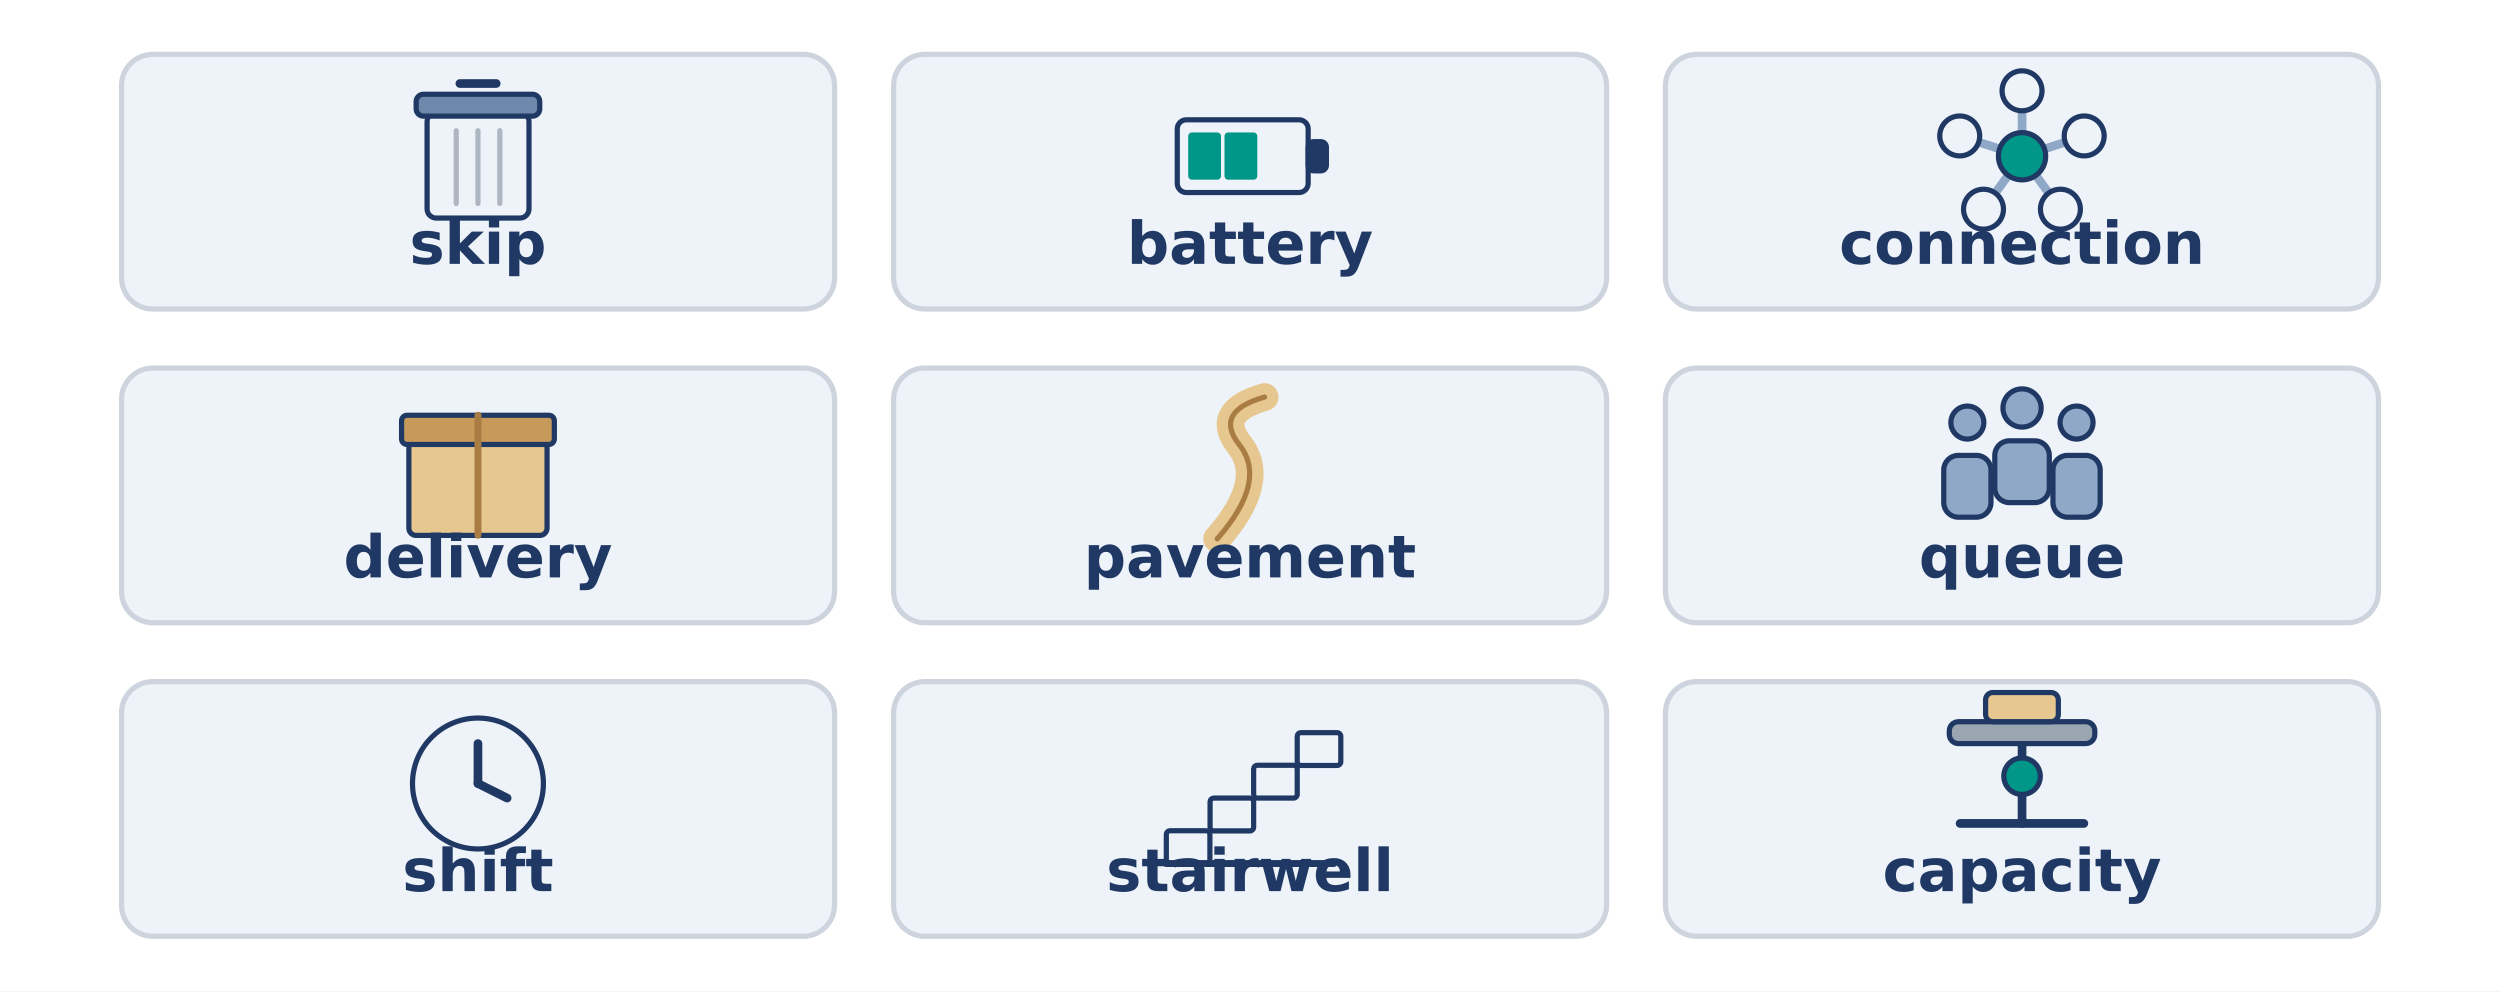
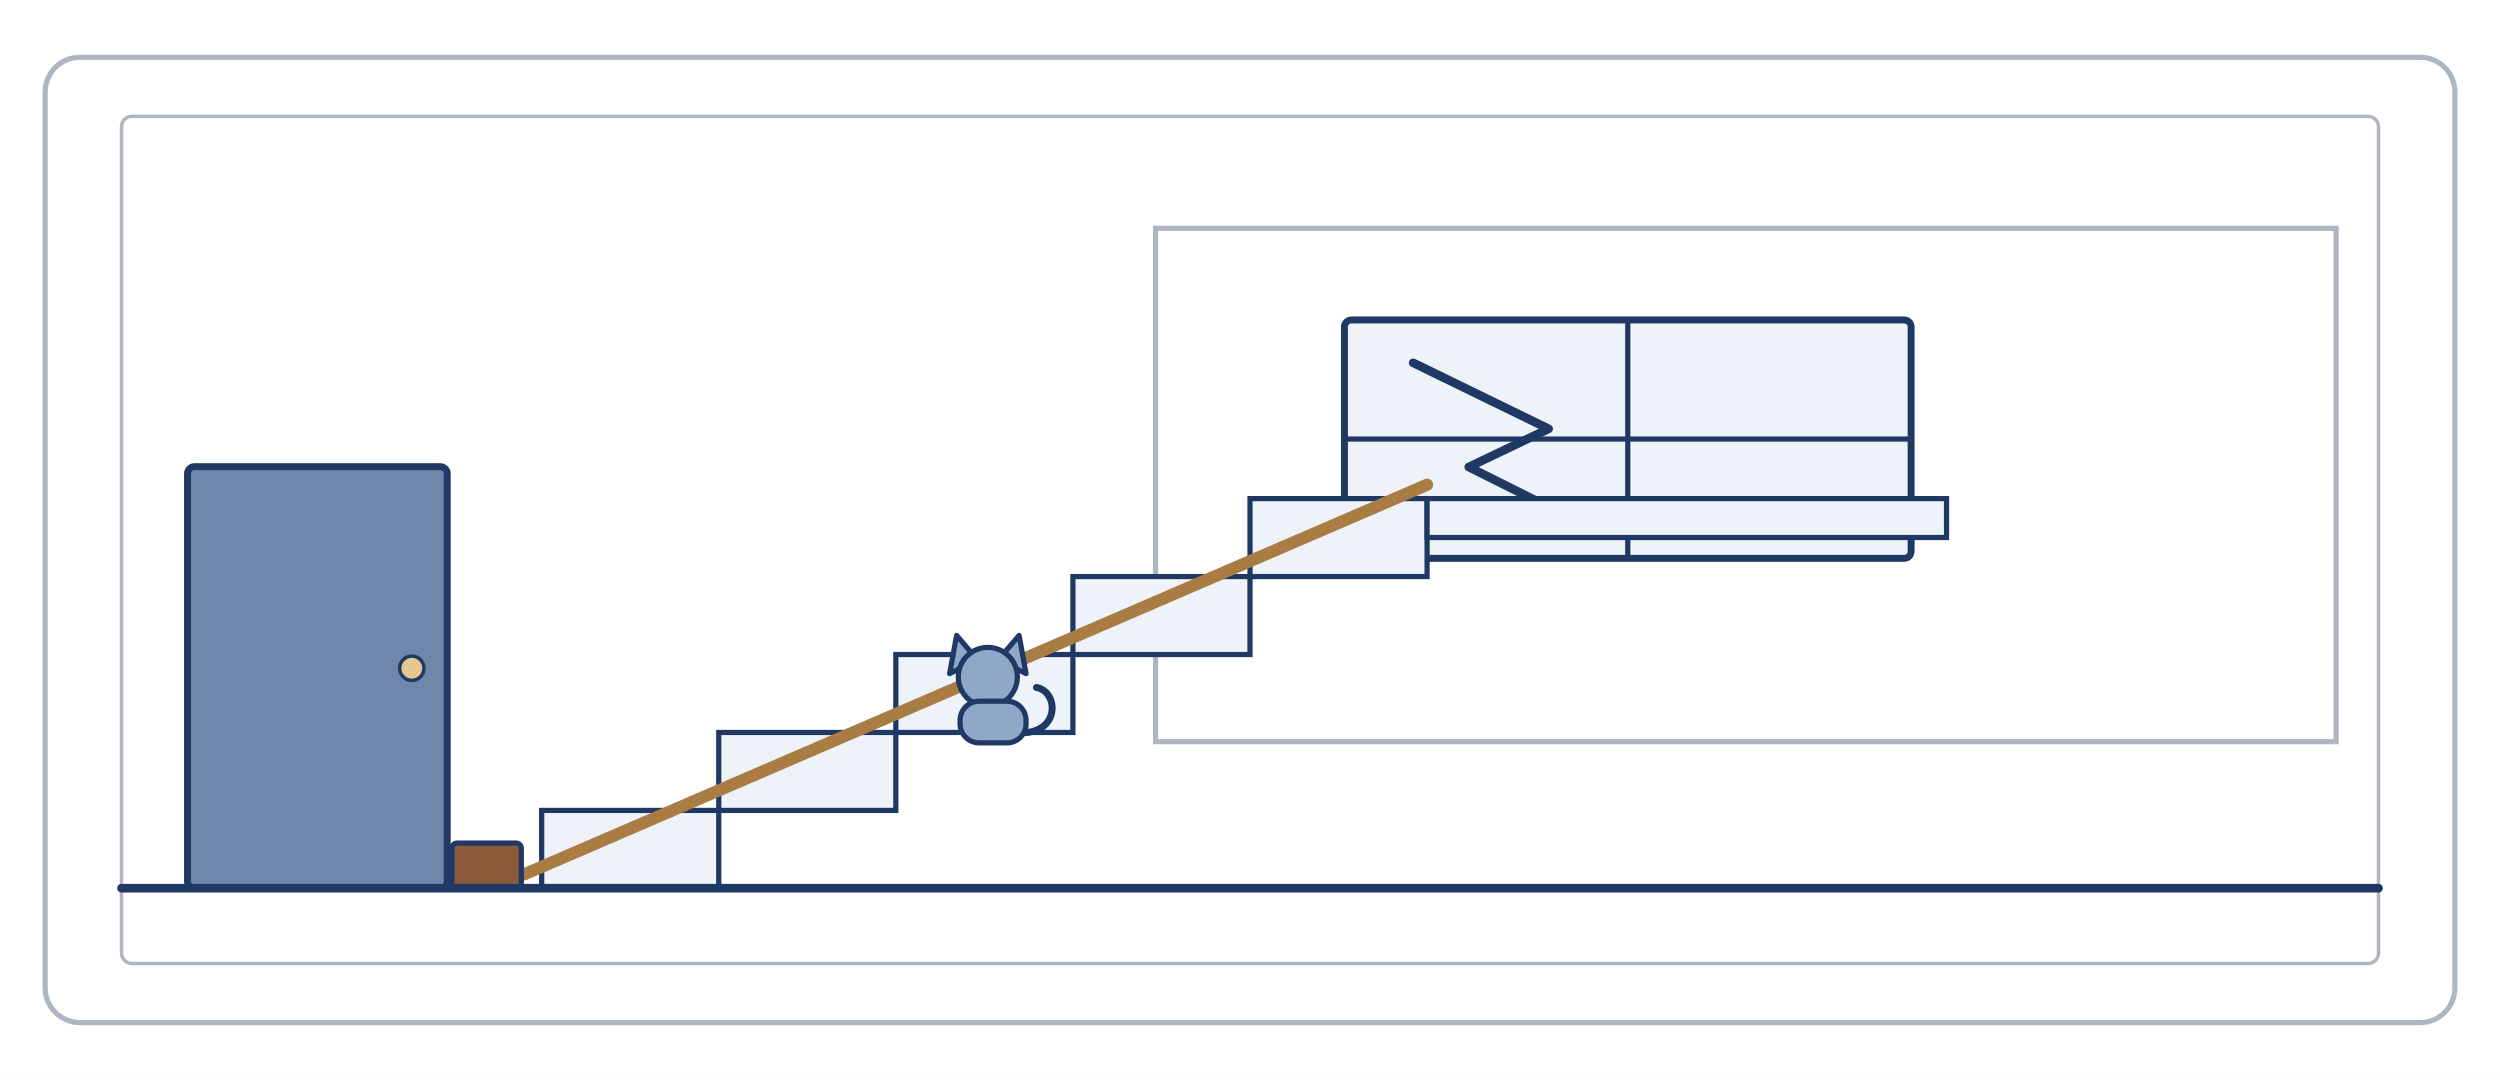
- <svg xmlns="http://www.w3.org/2000/svg" width="1440" height="571" viewBox="0 0 1440 571">
-   <rect width="1440" height="571" fill="#FFFFFF" />
-   <rect x="70.0" y="31.3" width="410.7" height="146.7" rx="18" fill="#EEF3F9" stroke="#CED4DD" stroke-width="3" />
-   <rect x="246.0" y="64.8" width="58.7" height="60.8" rx="5.238" fill="#EEF3F9" stroke="#1F3864" stroke-width="3" />
-   <rect x="239.7" y="54.3" width="71.2" height="12.6" rx="4.19" fill="#6E88AC" stroke="#1F3864" stroke-width="3" />
-   <line x1="264.9" y1="48.1" x2="285.8" y2="48.1" stroke="#1F3864" stroke-width="5" stroke-linecap="round" />
-   <line x1="262.8" y1="75.3" x2="262.8" y2="117.2" stroke="#AEB6C2" stroke-width="3" stroke-linecap="round" />
-   <line x1="275.3" y1="75.3" x2="275.3" y2="117.2" stroke="#AEB6C2" stroke-width="3" stroke-linecap="round" />
-   <line x1="287.9" y1="75.3" x2="287.9" y2="117.2" stroke="#AEB6C2" stroke-width="3" stroke-linecap="round" />
-   <text x="275.3" y="152.0" font-family="DejaVu Sans" font-size="34" font-weight="bold" fill="#1F3864" text-anchor="middle">skip</text>
-   <rect x="514.7" y="31.3" width="410.7" height="146.7" rx="18" fill="#EEF3F9" stroke="#CED4DD" stroke-width="3" />
-   <rect x="678.1" y="69.0" width="75.4" height="41.9" rx="5.238" fill="#EEF3F9" stroke="#1F3864" stroke-width="3" />
-   <rect x="753.5" y="81.6" width="10.5" height="16.8" rx="3.143" fill="#1F3864" stroke="#1F3864" stroke-width="3" />
-   <rect x="684.4" y="76.3" width="18.9" height="27.2" rx="2.095" fill="#009688" stroke="#1F3864" stroke-width="0" />
-   <rect x="705.3" y="76.3" width="18.9" height="27.2" rx="2.095" fill="#009688" stroke="#1F3864" stroke-width="0" />
-   <text x="720.0" y="152.0" font-family="DejaVu Sans" font-size="34" font-weight="bold" fill="#1F3864" text-anchor="middle">battery</text>
-   <rect x="959.3" y="31.3" width="410.7" height="146.7" rx="18" fill="#EEF3F9" stroke="#CED4DD" stroke-width="3" />
-   <line x1="1164.7" y1="90.0" x2="1164.7" y2="52.3" stroke="#8FA8C8" stroke-width="5" stroke-linecap="round" />
-   <circle cx="1164.7" cy="52.3" r="11.5" fill="#EEF3F9" stroke="#1F3864" stroke-width="3" />
-   <line x1="1164.7" y1="90.0" x2="1200.5" y2="78.3" stroke="#8FA8C8" stroke-width="5" stroke-linecap="round" />
-   <circle cx="1200.5" cy="78.3" r="11.5" fill="#EEF3F9" stroke="#1F3864" stroke-width="3" />
-   <line x1="1164.7" y1="90.0" x2="1186.8" y2="120.5" stroke="#8FA8C8" stroke-width="5" stroke-linecap="round" />
-   <circle cx="1186.8" cy="120.5" r="11.5" fill="#EEF3F9" stroke="#1F3864" stroke-width="3" />
-   <line x1="1164.7" y1="90.0" x2="1142.5" y2="120.5" stroke="#8FA8C8" stroke-width="5" stroke-linecap="round" />
-   <circle cx="1142.5" cy="120.5" r="11.5" fill="#EEF3F9" stroke="#1F3864" stroke-width="3" />
-   <line x1="1164.7" y1="90.0" x2="1128.8" y2="78.3" stroke="#8FA8C8" stroke-width="5" stroke-linecap="round" />
-   <circle cx="1128.8" cy="78.3" r="11.5" fill="#EEF3F9" stroke="#1F3864" stroke-width="3" />
-   <circle cx="1164.7" cy="90.0" r="13.6" fill="#009688" stroke="#1F3864" stroke-width="3" />
-   <text x="1164.7" y="152.0" font-family="DejaVu Sans" font-size="34" font-weight="bold" fill="#1F3864" text-anchor="middle">connection</text>
-   <rect x="70.0" y="212.0" width="410.7" height="146.7" rx="18" fill="#EEF3F9" stroke="#CED4DD" stroke-width="3" />
-   <rect x="235.5" y="253.9" width="79.6" height="54.5" rx="4.19" fill="#E6C78F" stroke="#1F3864" stroke-width="3" />
-   <rect x="231.3" y="239.2" width="88.0" height="16.8" rx="3.143" fill="#C79A5C" stroke="#1F3864" stroke-width="3" />
-   <line x1="275.3" y1="239.2" x2="275.3" y2="308.3" stroke="#A97C43" stroke-width="4" stroke-linecap="round" />
-   <text x="275.3" y="332.6" font-family="DejaVu Sans" font-size="34" font-weight="bold" fill="#1F3864" text-anchor="middle">delivery</text>
-   <rect x="514.7" y="212.0" width="410.7" height="146.7" rx="18" fill="#EEF3F9" stroke="#CED4DD" stroke-width="3" />
-   <path d="M 701.1 310.4 Q 730.5 276.9 713.7 256.0 Q 699.0 237.1 728.4 228.7" fill="none" stroke="#E6C78F" stroke-width="16" stroke-linecap="round" stroke-linejoin="round" />
-   <path d="M 701.1 310.4 Q 730.5 276.9 713.7 256.0 Q 699.0 237.1 728.4 228.7" fill="none" stroke="#A97C43" stroke-width="3" stroke-linecap="round" stroke-linejoin="round" />
-   <text x="720.0" y="332.6" font-family="DejaVu Sans" font-size="34" font-weight="bold" fill="#1F3864" text-anchor="middle">pavement</text>
-   <rect x="959.3" y="212.0" width="410.7" height="146.7" rx="18" fill="#EEF3F9" stroke="#CED4DD" stroke-width="3" />
-   <circle cx="1133.2" cy="243.4" r="9.5" fill="#8FA8C8" stroke="#1F3864" stroke-width="3" />
-   <rect x="1119.6" y="262.3" width="27.2" height="35.6" rx="8.381" fill="#8FA8C8" stroke="#1F3864" stroke-width="3" />
-   <circle cx="1164.7" cy="235.0" r="11.0" fill="#8FA8C8" stroke="#1F3864" stroke-width="3" />
-   <rect x="1149.0" y="253.9" width="31.4" height="35.6" rx="8.381" fill="#8FA8C8" stroke="#1F3864" stroke-width="3" />
-   <circle cx="1196.1" cy="243.4" r="9.5" fill="#8FA8C8" stroke="#1F3864" stroke-width="3" />
-   <rect x="1182.5" y="262.3" width="27.2" height="35.6" rx="8.381" fill="#8FA8C8" stroke="#1F3864" stroke-width="3" />
-   <text x="1164.7" y="332.6" font-family="DejaVu Sans" font-size="34" font-weight="bold" fill="#1F3864" text-anchor="middle">queue</text>
-   <rect x="70.0" y="392.6" width="410.7" height="146.7" rx="18" fill="#EEF3F9" stroke="#CED4DD" stroke-width="3" />
-   <circle cx="275.3" cy="451.3" r="37.7" fill="#EEF3F9" stroke="#1F3864" stroke-width="3" />
-   <line x1="275.3" y1="451.3" x2="275.3" y2="428.3" stroke="#1F3864" stroke-width="5" stroke-linecap="round" />
-   <line x1="275.3" y1="451.3" x2="292.1" y2="459.7" stroke="#1F3864" stroke-width="5" stroke-linecap="round" />
-   <text x="275.3" y="513.3" font-family="DejaVu Sans" font-size="34" font-weight="bold" fill="#1F3864" text-anchor="middle">shift</text>
-   <rect x="514.7" y="392.6" width="410.7" height="146.7" rx="18" fill="#EEF3F9" stroke="#CED4DD" stroke-width="3" />
-   <rect x="671.8" y="478.5" width="25.1" height="18.9" rx="2.095" fill="#EEF3F9" stroke="#1F3864" stroke-width="3" />
-   <rect x="697.0" y="459.7" width="25.1" height="18.9" rx="2.095" fill="#EEF3F9" stroke="#1F3864" stroke-width="3" />
-   <rect x="722.1" y="440.8" width="25.1" height="18.9" rx="2.095" fill="#EEF3F9" stroke="#1F3864" stroke-width="3" />
-   <rect x="747.2" y="422.0" width="25.1" height="18.9" rx="2.095" fill="#EEF3F9" stroke="#1F3864" stroke-width="3" />
-   <line x1="671.8" y1="497.4" x2="768.2" y2="497.4" stroke="#1F3864" stroke-width="4" stroke-linecap="round" />
-   <text x="720.0" y="513.3" font-family="DejaVu Sans" font-size="34" font-weight="bold" fill="#1F3864" text-anchor="middle">stairwell</text>
-   <rect x="959.3" y="392.6" width="410.7" height="146.7" rx="18" fill="#EEF3F9" stroke="#CED4DD" stroke-width="3" />
-   <line x1="1164.7" y1="426.2" x2="1164.7" y2="474.3" stroke="#1F3864" stroke-width="5" stroke-linecap="round" />
-   <line x1="1129.0" y1="474.3" x2="1200.3" y2="474.3" stroke="#1F3864" stroke-width="5" stroke-linecap="round" />
-   <rect x="1122.8" y="415.7" width="83.8" height="12.6" rx="5.238" fill="#9AA6B2" stroke="#1F3864" stroke-width="3" />
-   <rect x="1143.7" y="398.9" width="41.9" height="16.8" rx="4.19" fill="#E6C78F" stroke="#1F3864" stroke-width="3" />
-   <circle cx="1164.7" cy="447.1" r="10.5" fill="#009688" stroke="#1F3864" stroke-width="3" />
-   <text x="1164.7" y="513.3" font-family="DejaVu Sans" font-size="34" font-weight="bold" fill="#1F3864" text-anchor="middle">capacity</text>
+ <svg xmlns="http://www.w3.org/2000/svg" width="1440" height="622" viewBox="0 0 1440 622">
+   <rect width="1440" height="622" fill="#FFFFFF" />
+   <rect x="26.0" y="33.0" width="1388.0" height="556.0" rx="20" fill="#FFFFFF" stroke="#AEB6C2" stroke-width="3" />
+   <rect x="70.0" y="67.0" width="1300.0" height="488.0" rx="6" fill="#FFFFFF" stroke="#AEB6C2" stroke-width="2" />
+   <rect x="665.6" y="131.5" width="680.0" height="295.7" rx="0" fill="#FFFFFF" stroke="#AEB6C2" stroke-width="3" />
+   <rect x="774.4" y="184.3" width="326.4" height="137.3" rx="4" fill="#EEF3F9" stroke="#1F3864" stroke-width="4" />
+   <line x1="937.6" y1="184.3" x2="937.6" y2="321.6" stroke="#1F3864" stroke-width="3" stroke-linecap="round" />
+   <line x1="774.4" y1="252.9" x2="1100.8" y2="252.9" stroke="#1F3864" stroke-width="3" stroke-linecap="round" />
+   <path d="M 814 209.0 L 892 247.0 L 846 269.0 L 918 305.0" fill="none" stroke="#1F3864" stroke-width="5" stroke-linecap="round" stroke-linejoin="round" />
+   <rect x="312.0" y="466.8" width="102.0" height="44.9" rx="0" fill="#EEF3F9" stroke="#1F3864" stroke-width="3" />
+   <rect x="414.0" y="421.9" width="102.0" height="44.9" rx="0" fill="#EEF3F9" stroke="#1F3864" stroke-width="3" />
+   <rect x="516.0" y="377.0" width="102.0" height="44.9" rx="0" fill="#EEF3F9" stroke="#1F3864" stroke-width="3" />
+   <rect x="618.0" y="332.1" width="102.0" height="44.9" rx="0" fill="#EEF3F9" stroke="#1F3864" stroke-width="3" />
+   <rect x="720.0" y="287.2" width="102.0" height="44.9" rx="0" fill="#EEF3F9" stroke="#1F3864" stroke-width="3" />
+   <rect x="822.0" y="287.2" width="299.2" height="22.4" rx="0" fill="#EEF3F9" stroke="#1F3864" stroke-width="3" />
+   <line x1="302.0" y1="503.6" x2="822.0" y2="279.2" stroke="#A97C43" stroke-width="7" stroke-linecap="round" />
+   <rect x="108.0" y="268.8" width="149.6" height="242.9" rx="4" fill="#6E88AC" stroke="#1F3864" stroke-width="4" />
+   <circle cx="237.2" cy="384.9" r="7.0" fill="#E6C78F" stroke="#1F3864" stroke-width="2" />
+   <rect x="260.3" y="485.6" width="40.0" height="26.0" rx="3" fill="#8A5A3B" stroke="#1F3864" stroke-width="3" />
+   <line x1="70.0" y1="511.6" x2="1370.0" y2="511.6" stroke="#1F3864" stroke-width="5" stroke-linecap="round" />
+   <path d="M 547 388.0 L 551 366.0 L 563 380.0 Z" fill="#8FA8C8" stroke="#1F3864" stroke-width="3" stroke-linecap="round" stroke-linejoin="round" />
+   <path d="M 575 380.0 L 587 366.0 L 591 388.0 Z" fill="#8FA8C8" stroke="#1F3864" stroke-width="3" stroke-linecap="round" stroke-linejoin="round" />
+   <circle cx="569.0" cy="389.9" r="17.0" fill="#8FA8C8" stroke="#1F3864" stroke-width="3" />
+   <rect x="553.0" y="403.9" width="38.0" height="24.0" rx="11" fill="#8FA8C8" stroke="#1F3864" stroke-width="3" />
+   <path d="M 591 422.0 C 611 420.0 609 398.0 597 396.0" fill="none" stroke="#1F3864" stroke-width="4" stroke-linecap="round" stroke-linejoin="round" />
</svg>
